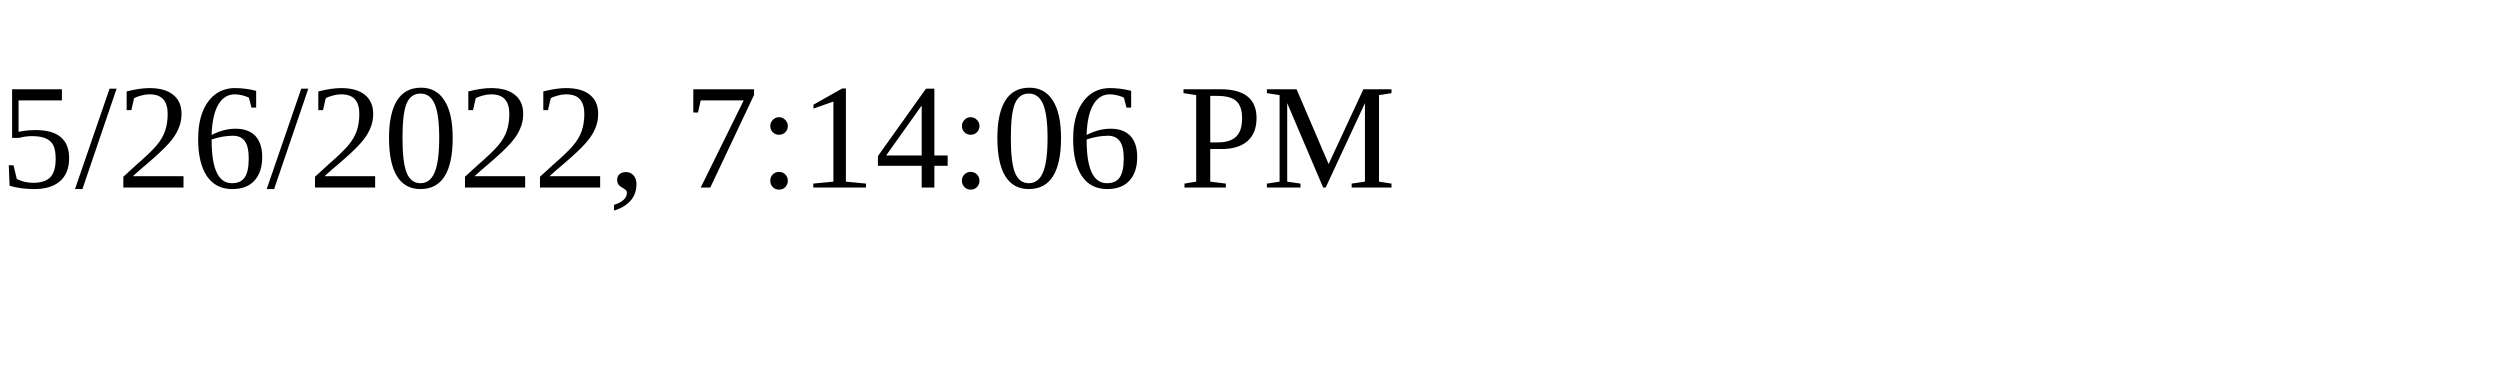
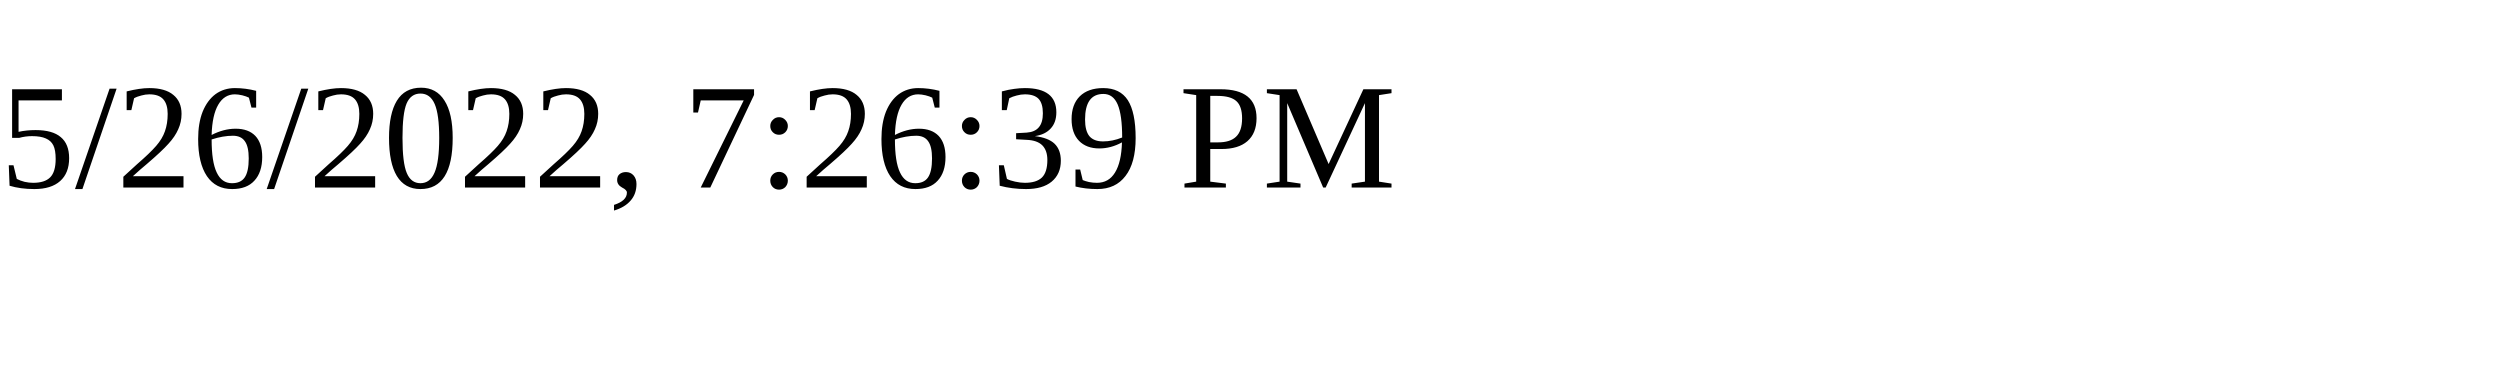
<svg xmlns="http://www.w3.org/2000/svg" height="30" width="200">
-   <text x="0" y="15">5/26/2022, 7:14:06 PM</text>
+   <text x="0" y="15">5/26/2022, 7:26:39 PM</text>
</svg>
